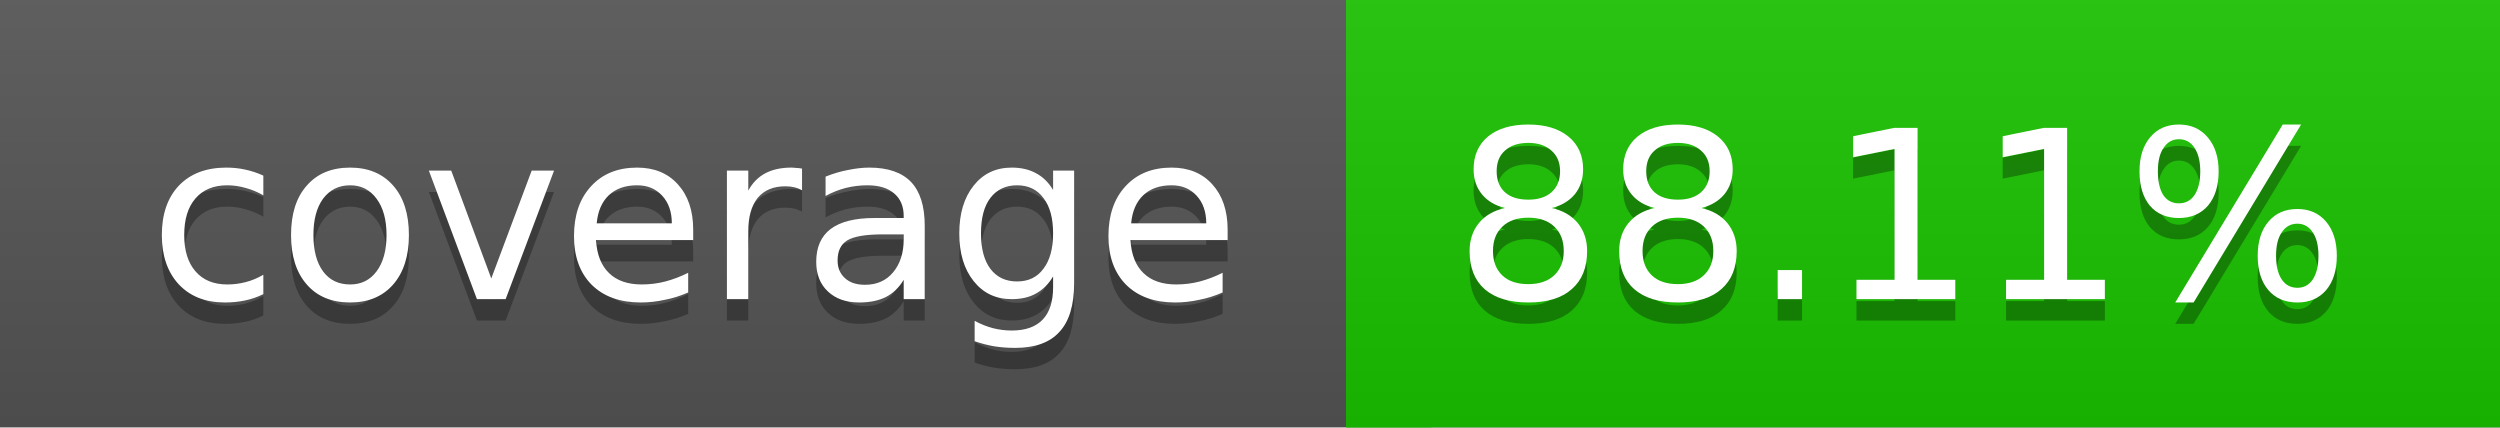
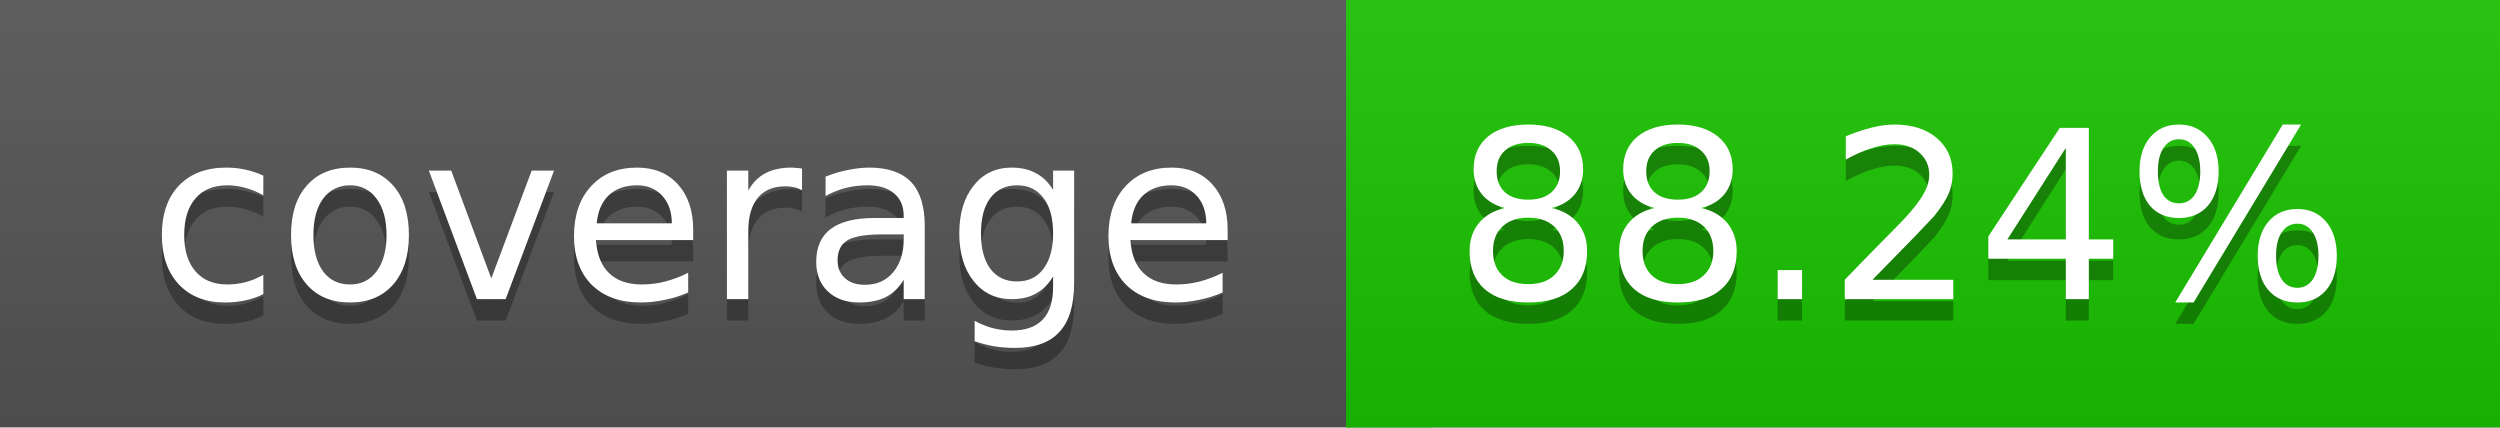
<svg xmlns="http://www.w3.org/2000/svg" width="117" height="20">
  <linearGradient id="a" x2="0" y2="100%">
    <stop offset="0" stop-color="#bbb" stop-opacity=".1" />
    <stop offset="1" stop-opacity=".1" />
  </linearGradient>
  <rect rx="0" width="117" height="20" fill="#555" />
  <rect rx="0" x="63" width="54" height="20" fill="#1ac300" />
  <path fill="#1ac300" d="M63 0h4v20h-4z" />
  <rect rx="0" width="117" height="20" fill="url(#a)" />
  <g fill="#fff" text-anchor="middle" font-family="DejaVu Sans,Verdana,Geneva,sans-serif" font-size="11">
    <text x="32.5" y="15" fill="#010101" fill-opacity=".3">coverage</text>
    <text x="32.5" y="14">coverage</text>
-     <text x="89" y="15" fill="#010101" fill-opacity=".3">88.11%</text>
-     <text x="89" y="14">88.11%</text>
+     <text x="89" y="15" fill="#010101" fill-opacity=".3">88.24%</text>
+     <text x="89" y="14">88.24%</text>
  </g>
</svg>
